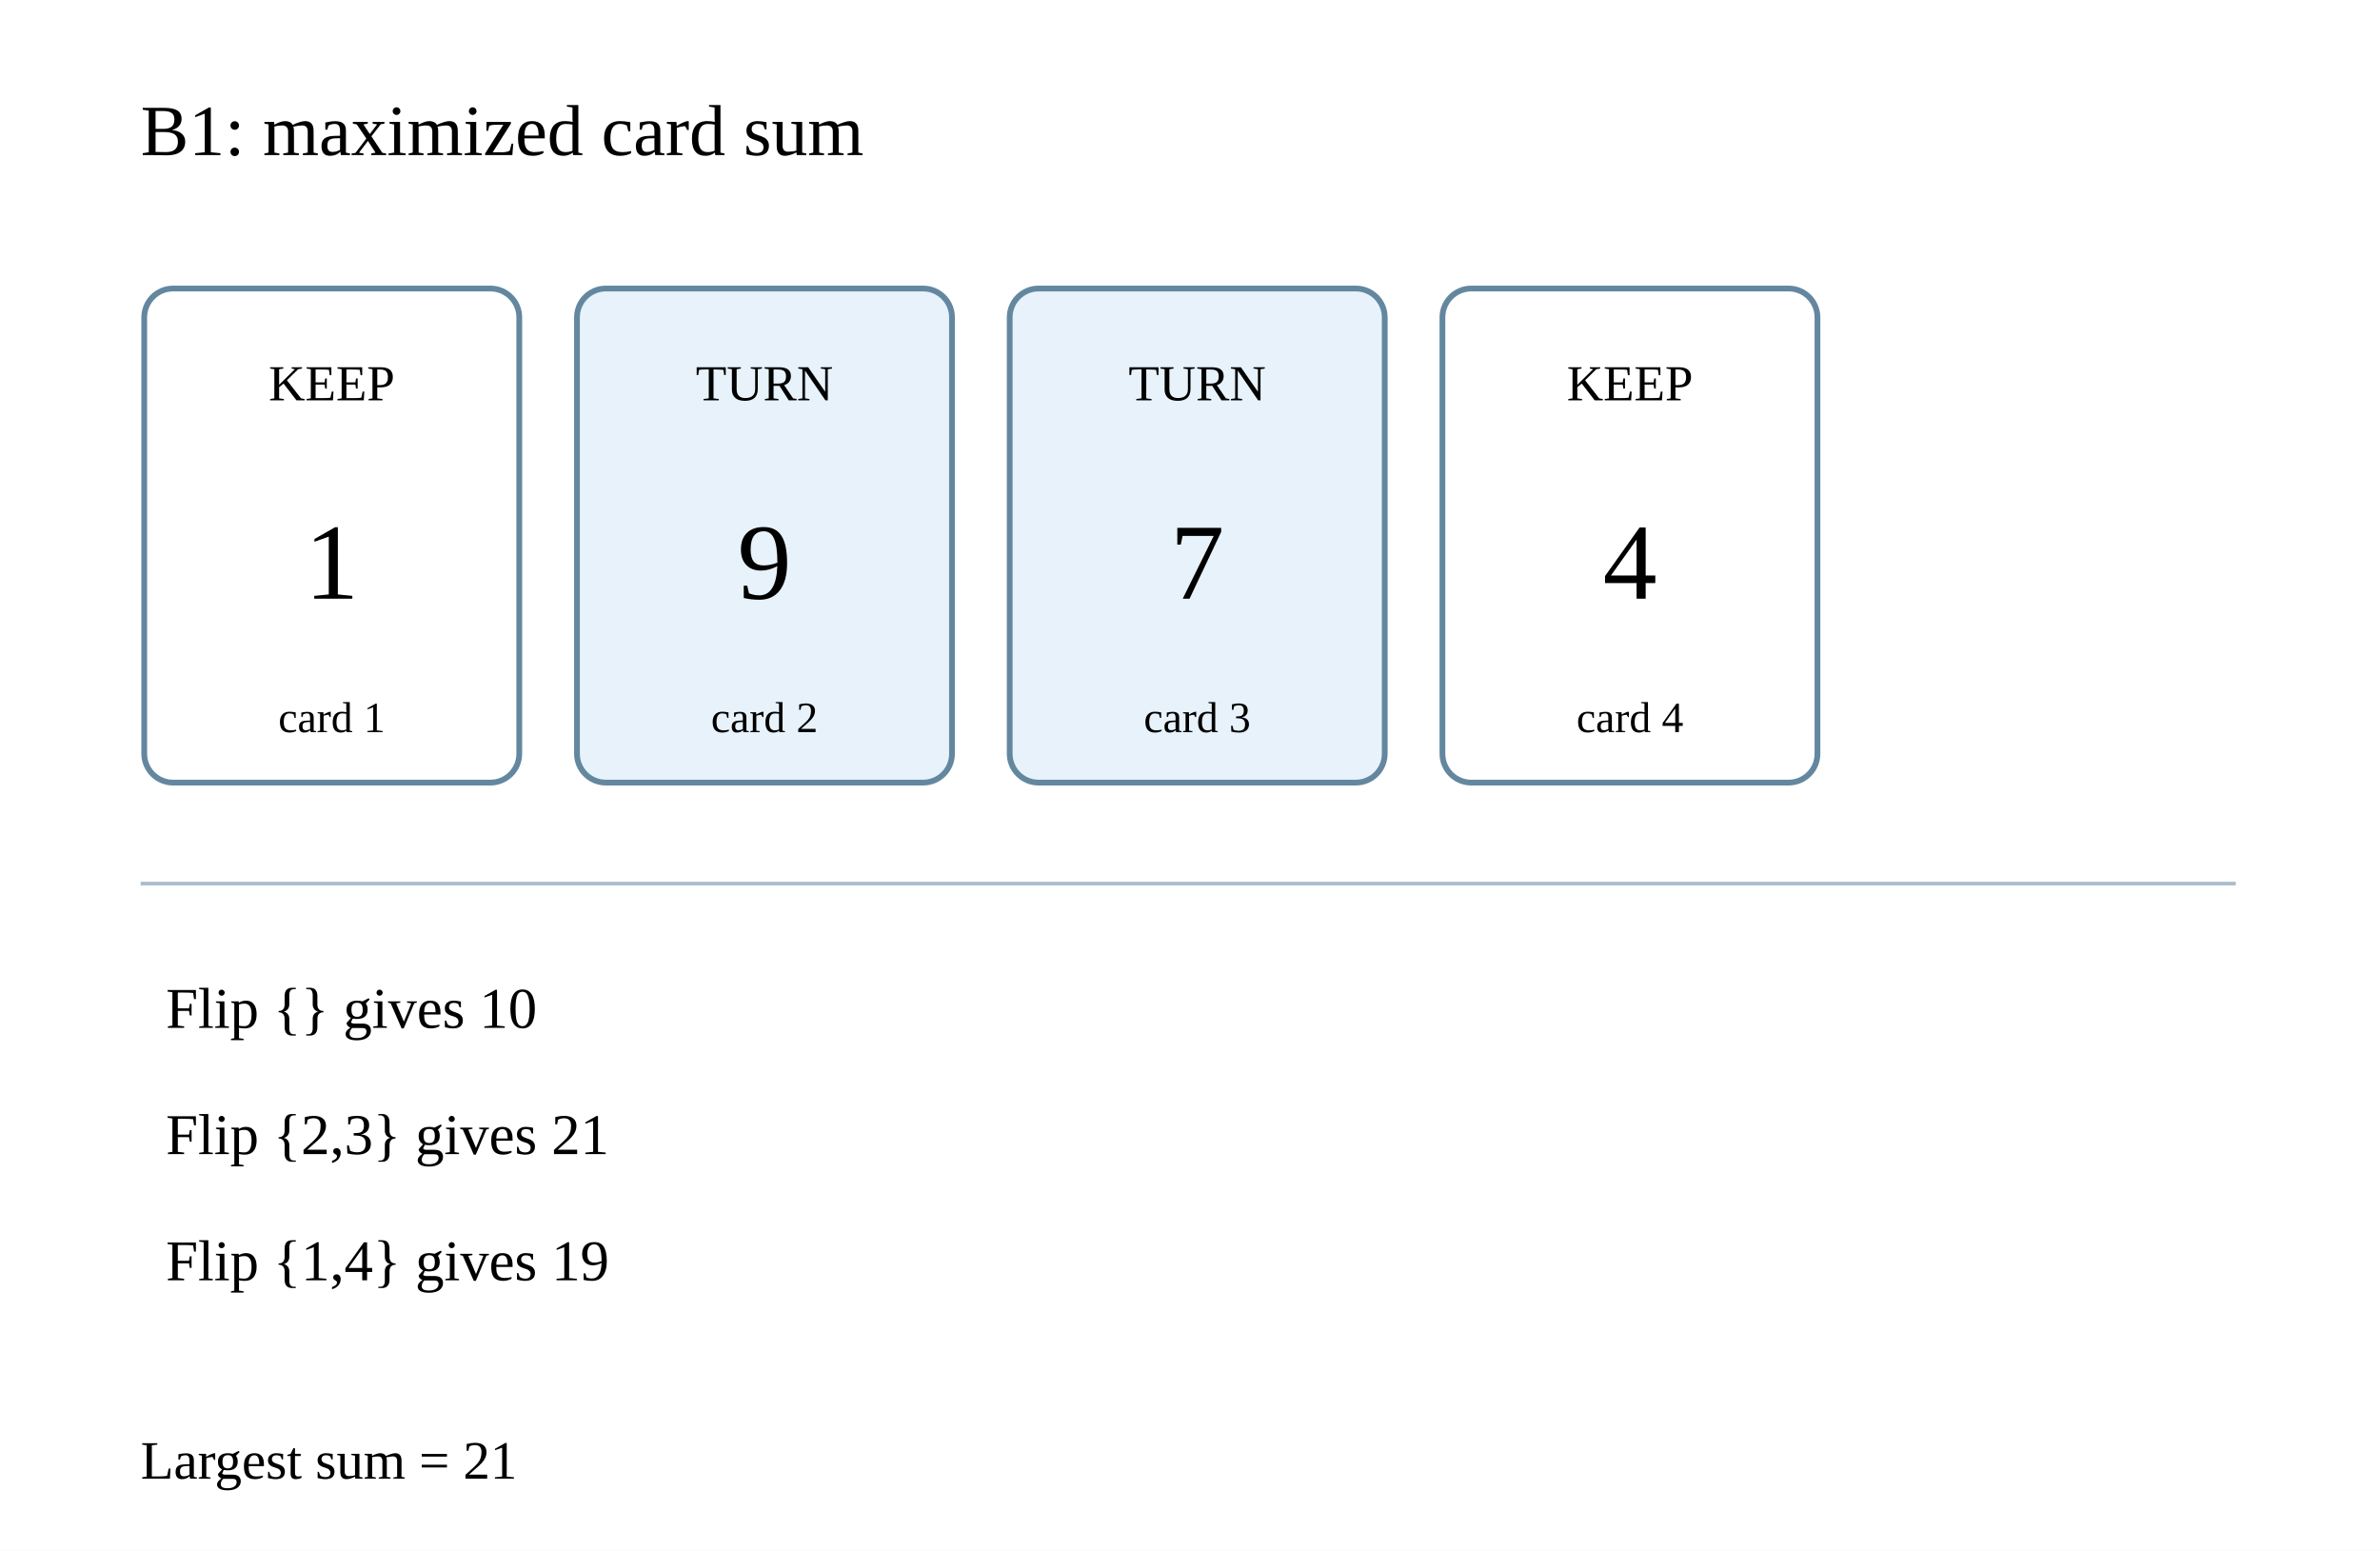
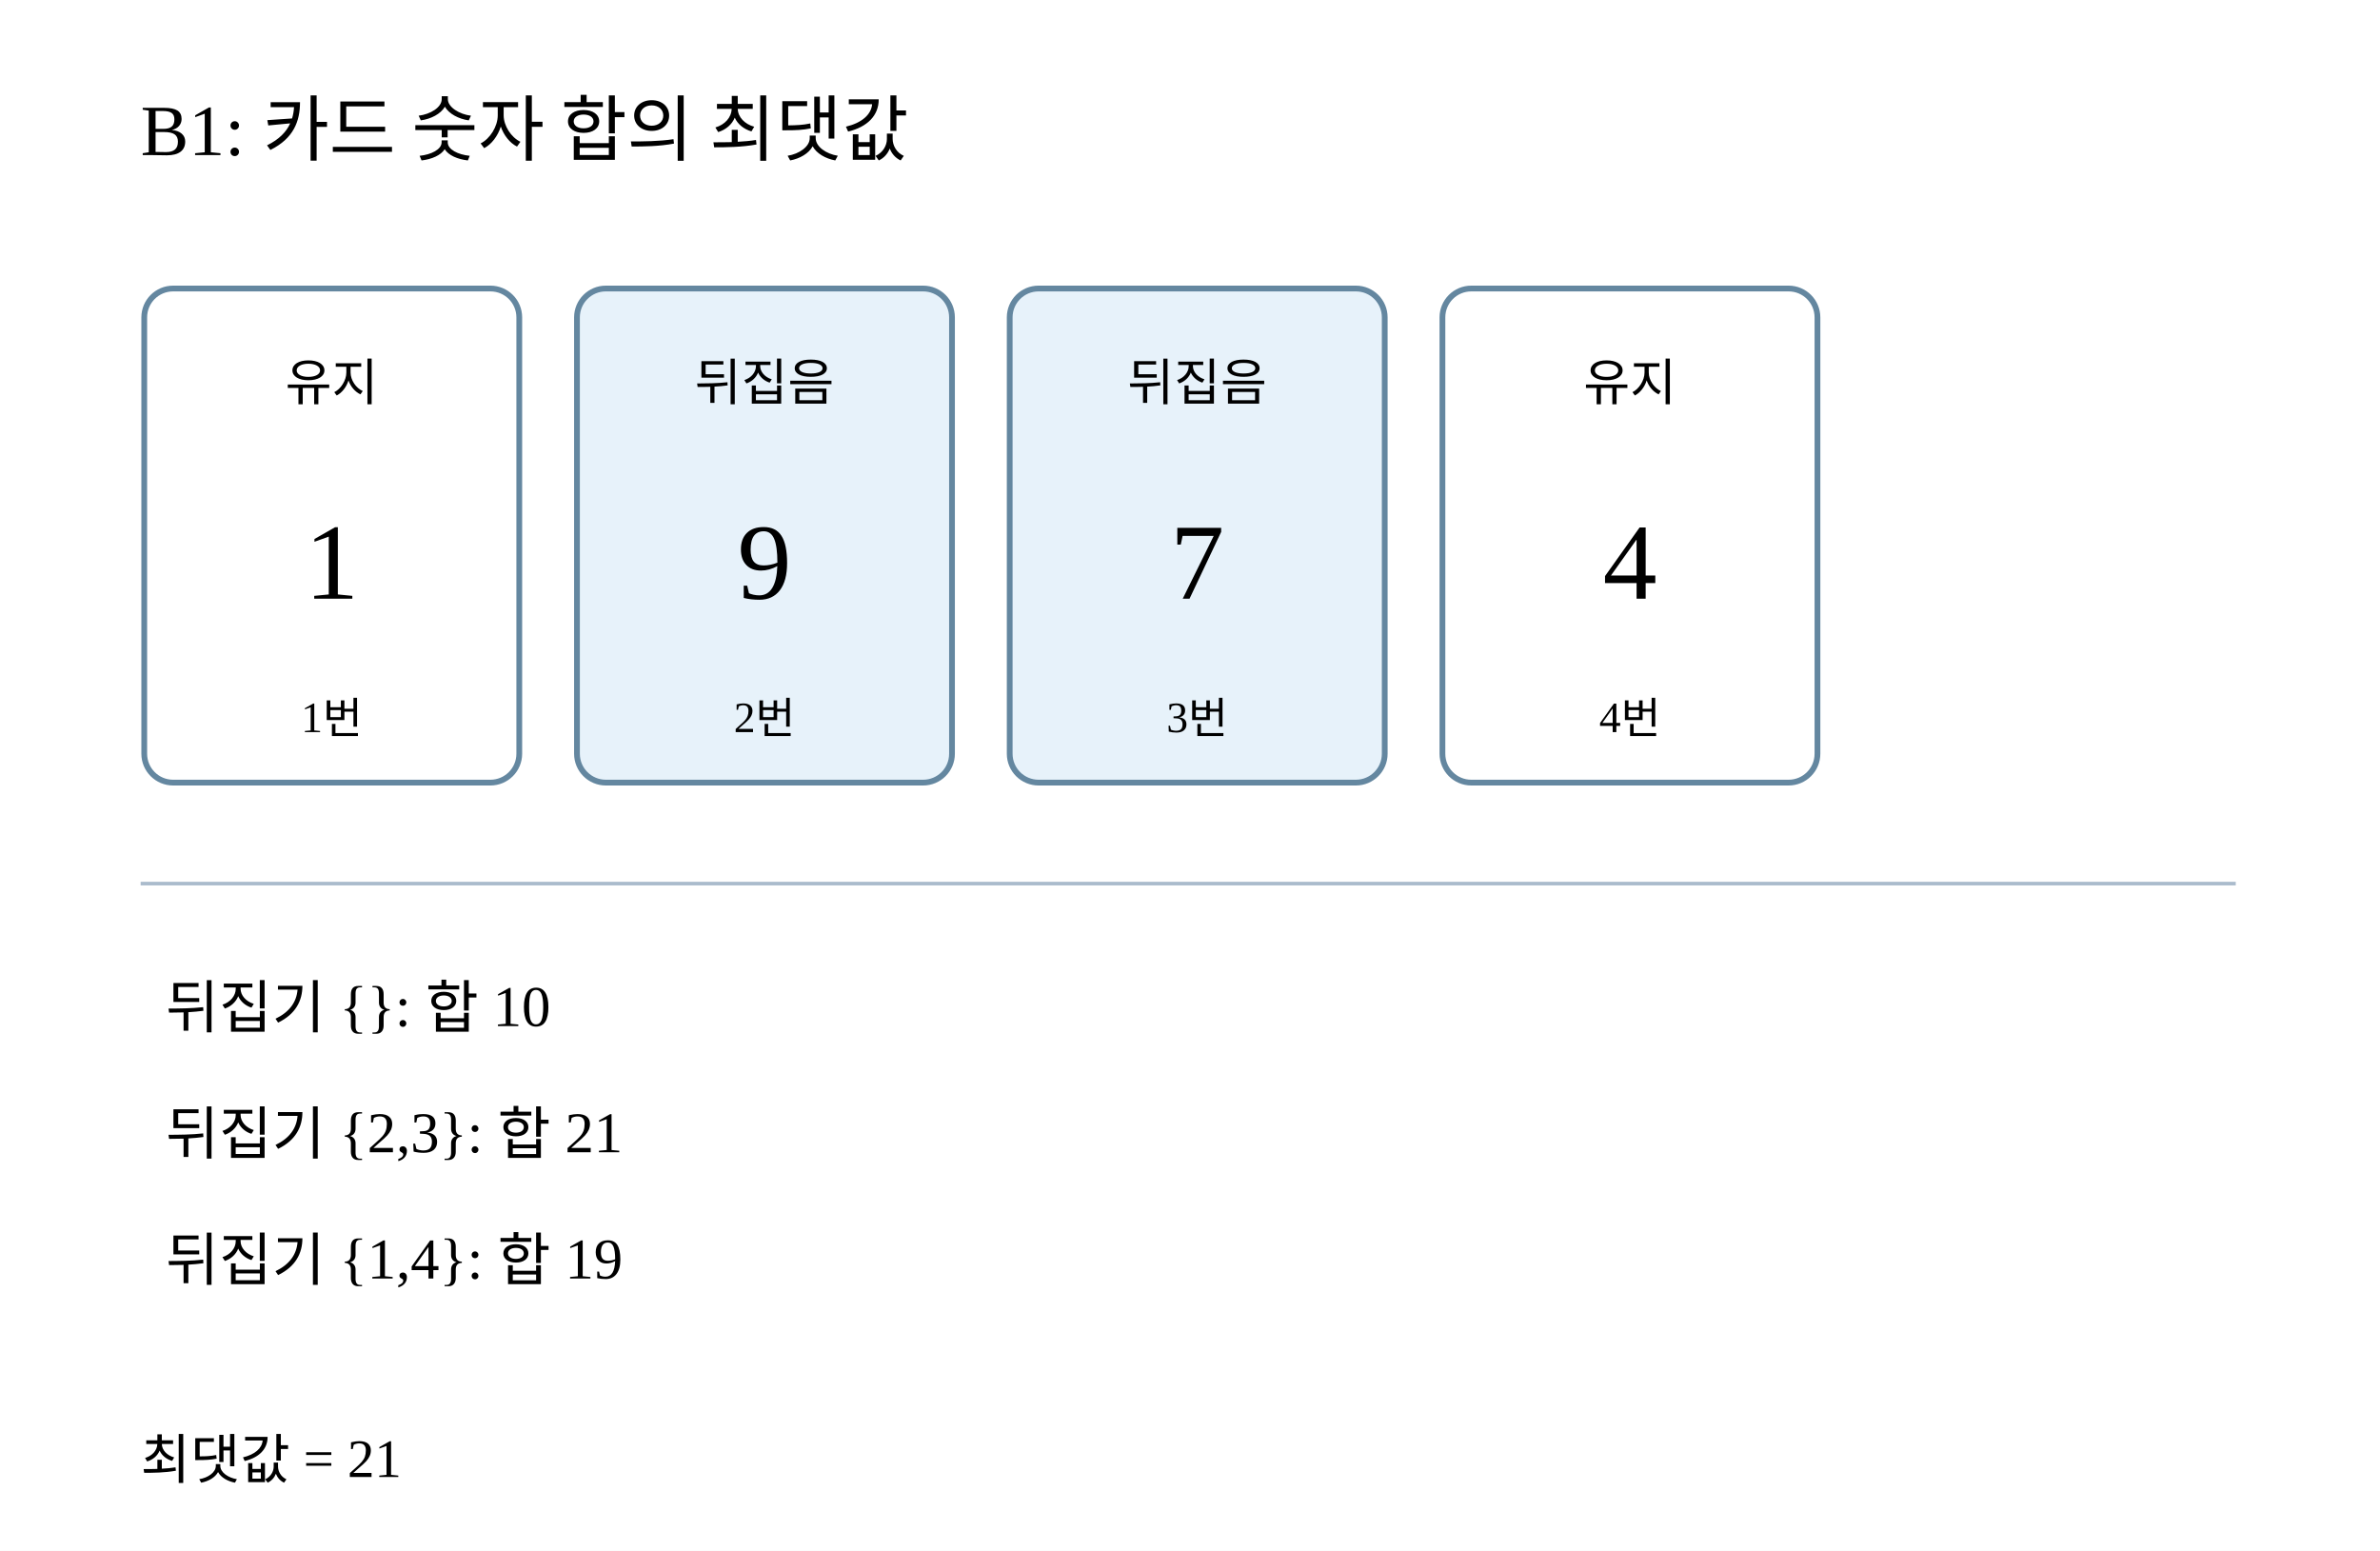
<svg xmlns="http://www.w3.org/2000/svg" width="660" height="430" viewBox="0 0 660 430">
  <rect width="660" height="430" fill="white" />
-   <text x="39" y="43" font-size="20">B1: maximized card sum</text>
+   <text x="39" y="43" font-size="20">B1: 카드 숫자 합의 최댓값</text>
  <rect x="40" y="80" width="104" height="137" rx="8" fill="white" stroke="#6487a0" stroke-width="1.6" />
-   <text x="92" y="111" font-size="14" text-anchor="middle">KEEP</text>
+   <text x="92" y="111" font-size="14" text-anchor="middle">유지</text>
  <text x="92" y="166" font-size="30" text-anchor="middle">1</text>
-   <text x="92" y="203" font-size="12" text-anchor="middle">card 1</text>
+   <text x="92" y="203" font-size="12" text-anchor="middle">1번</text>
  <rect x="160" y="80" width="104" height="137" rx="8" fill="#e7f2fa" stroke="#6487a0" stroke-width="1.6" />
-   <text x="212" y="111" font-size="14" text-anchor="middle">TURN</text>
+   <text x="212" y="111" font-size="14" text-anchor="middle">뒤집음</text>
  <text x="212" y="166" font-size="30" text-anchor="middle">9</text>
-   <text x="212" y="203" font-size="12" text-anchor="middle">card 2</text>
+   <text x="212" y="203" font-size="12" text-anchor="middle">2번</text>
  <rect x="280" y="80" width="104" height="137" rx="8" fill="#e7f2fa" stroke="#6487a0" stroke-width="1.6" />
-   <text x="332" y="111" font-size="14" text-anchor="middle">TURN</text>
+   <text x="332" y="111" font-size="14" text-anchor="middle">뒤집음</text>
  <text x="332" y="166" font-size="30" text-anchor="middle">7</text>
-   <text x="332" y="203" font-size="12" text-anchor="middle">card 3</text>
+   <text x="332" y="203" font-size="12" text-anchor="middle">3번</text>
  <rect x="400" y="80" width="104" height="137" rx="8" fill="white" stroke="#6487a0" stroke-width="1.6" />
-   <text x="452" y="111" font-size="14" text-anchor="middle">KEEP</text>
+   <text x="452" y="111" font-size="14" text-anchor="middle">유지</text>
  <text x="452" y="166" font-size="30" text-anchor="middle">4</text>
-   <text x="452" y="203" font-size="12" text-anchor="middle">card 4</text>
+   <text x="452" y="203" font-size="12" text-anchor="middle">4번</text>
  <line x1="39" y1="245" x2="620" y2="245" stroke="#abc" />
-   <text x="46" y="285" font-size="16">Flip {} gives 10</text>
-   <text x="46" y="320" font-size="16">Flip {2,3} gives 21</text>
-   <text x="46" y="355" font-size="16">Flip {1,4} gives 19</text>
-   <text x="39" y="410" font-size="15">Largest sum = 21</text>
+   <text x="46" y="285" font-size="16">뒤집기 {}: 합 10</text>
+   <text x="46" y="320" font-size="16">뒤집기 {2,3}: 합 21</text>
+   <text x="46" y="355" font-size="16">뒤집기 {1,4}: 합 19</text>
+   <text x="39" y="410" font-size="15">최댓값 = 21</text>
</svg>
